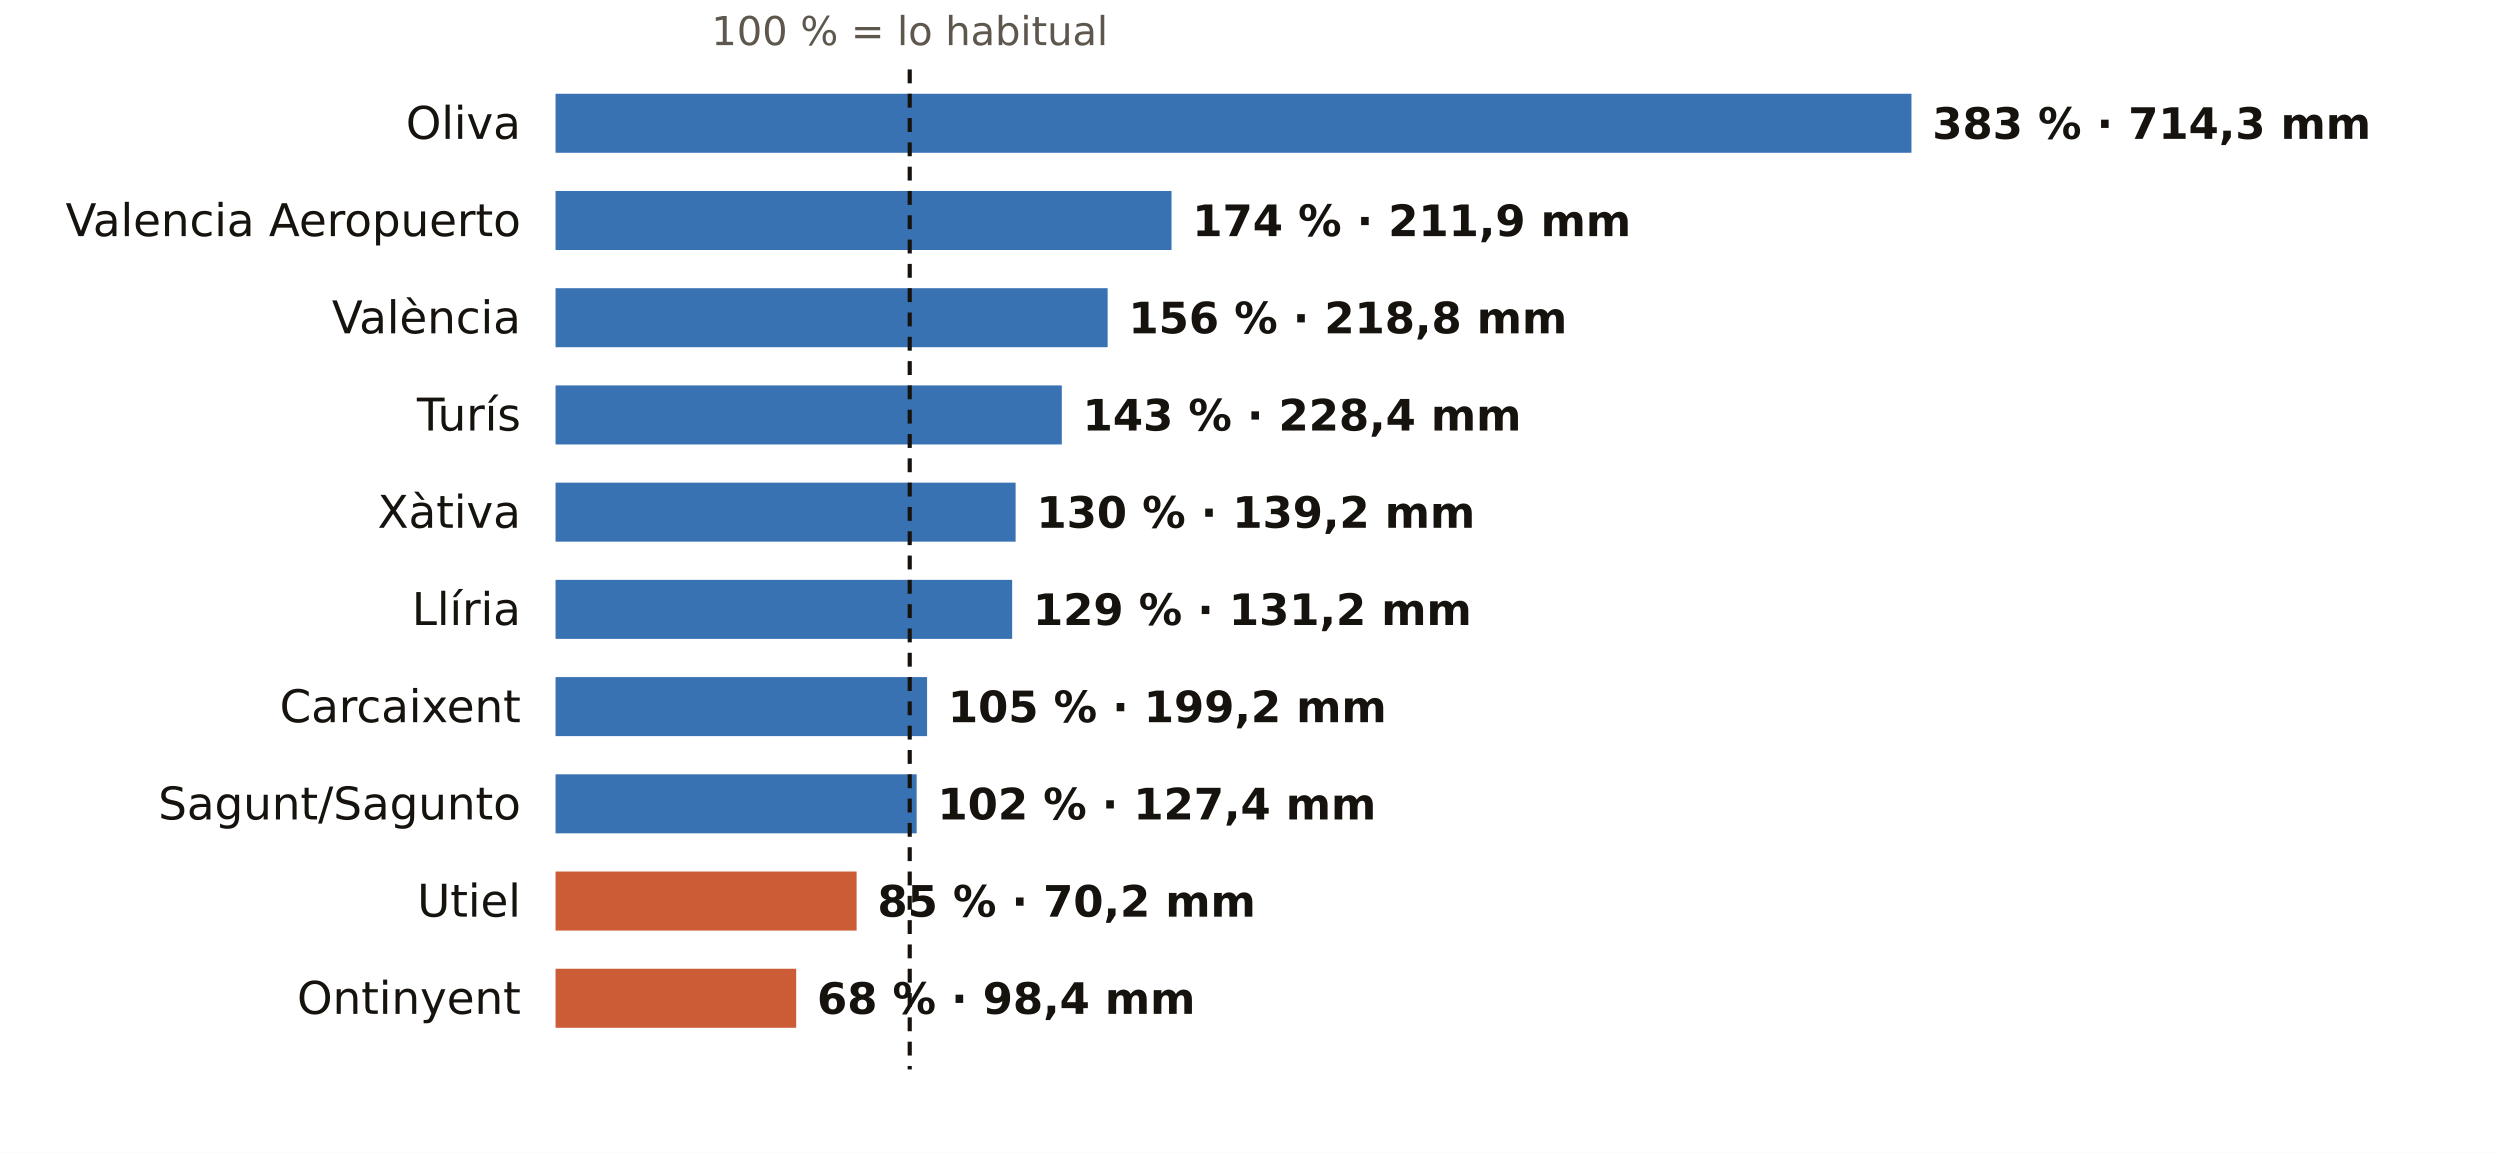
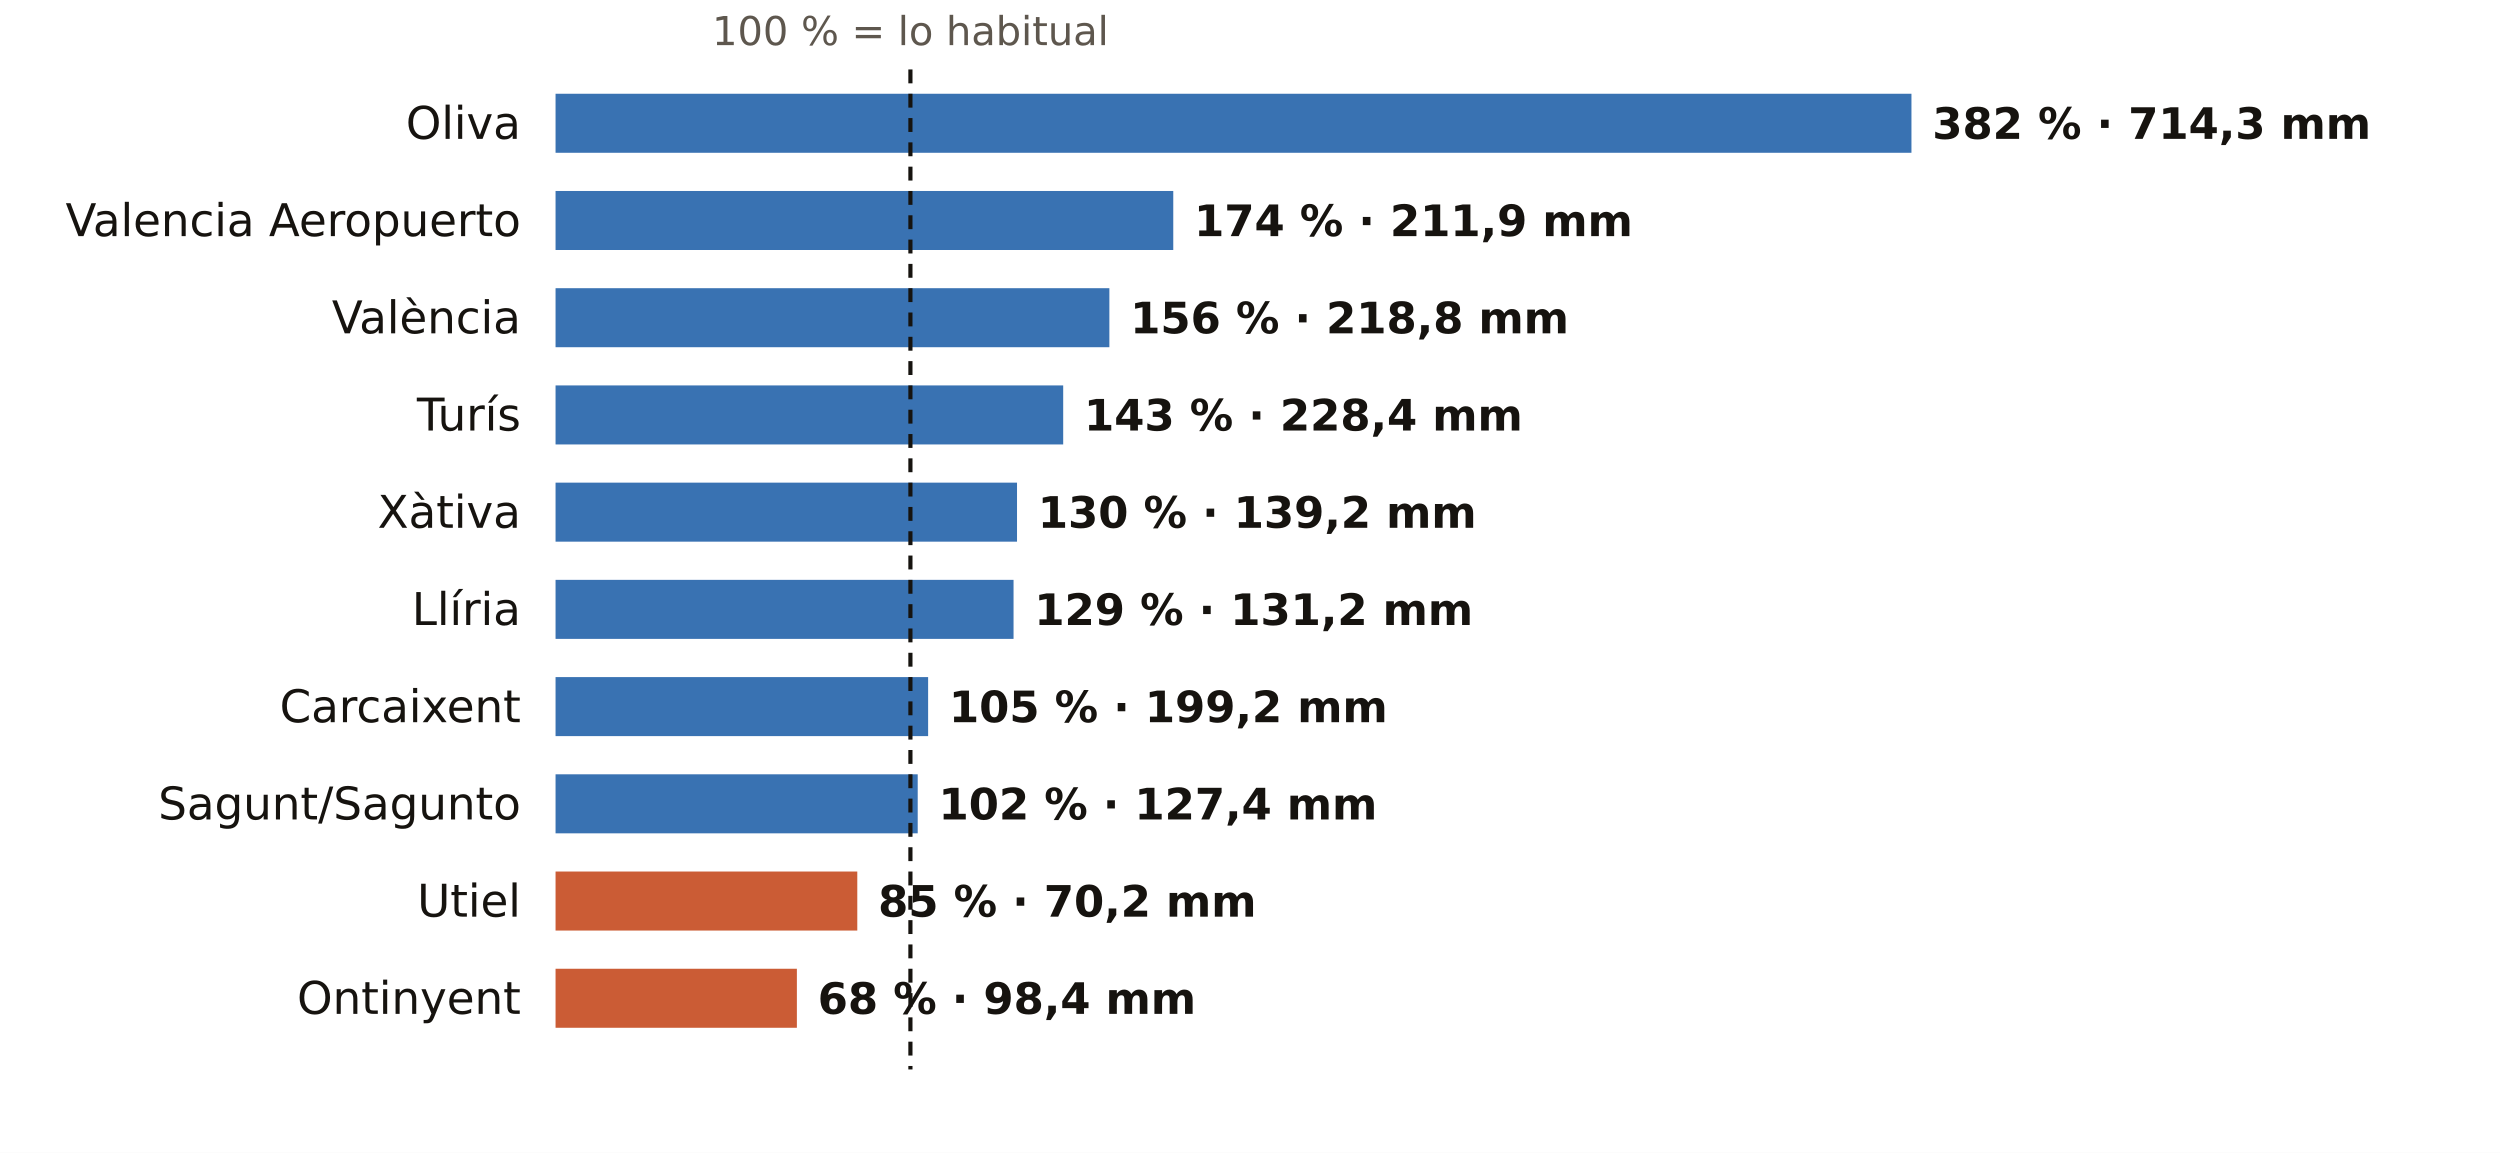
<svg xmlns="http://www.w3.org/2000/svg" viewBox="0 0 720 332" width="720" height="332" role="img" aria-label="El otoño en los pluviómetros de AEMET de Valencia: % de lo habitual">
  <rect width="720" height="332" fill="#FFFFFF" />
-   <text x="262.0" y="13.0" font-size="11.5" fill="#5E574E" text-anchor="middle" font-weight="400" font-family="Public Sans, DejaVu Sans, Arial, sans-serif">100 % = lo habitual</text>
+   <text x="262.2" y="13.0" font-size="11.5" fill="#5E574E" text-anchor="middle" font-weight="400" font-family="Public Sans, DejaVu Sans, Arial, sans-serif">100 % = lo habitual</text>
  <text x="150.0" y="40.0" font-size="13" fill="#16130F" text-anchor="end" font-weight="500" font-family="Public Sans, DejaVu Sans, Arial, sans-serif">Oliva</text>
  <rect x="160" y="27" width="390.5" height="17" fill="#1F5FA8" opacity="0.88" />
-   <text x="556.5" y="40.0" font-size="12.5" fill="#16130F" text-anchor="start" font-weight="600" font-family="Public Sans, DejaVu Sans, Arial, sans-serif">383 % · 714,3 mm</text>
+   <text x="556.5" y="40.0" font-size="12.5" fill="#16130F" text-anchor="start" font-weight="600" font-family="Public Sans, DejaVu Sans, Arial, sans-serif">382 % · 714,3 mm</text>
  <text x="150.0" y="68.0" font-size="13" fill="#16130F" text-anchor="end" font-weight="500" font-family="Public Sans, DejaVu Sans, Arial, sans-serif">Valencia Aeropuerto</text>
-   <rect x="160" y="55" width="177.4" height="17" fill="#1F5FA8" opacity="0.88" />
-   <text x="343.4" y="68.0" font-size="12.5" fill="#16130F" text-anchor="start" font-weight="600" font-family="Public Sans, DejaVu Sans, Arial, sans-serif">174 % · 211,9 mm</text>
+   <rect x="160" y="55" width="177.9" height="17" fill="#1F5FA8" opacity="0.88" />
+   <text x="343.9" y="68.0" font-size="12.5" fill="#16130F" text-anchor="start" font-weight="600" font-family="Public Sans, DejaVu Sans, Arial, sans-serif">174 % · 211,9 mm</text>
  <text x="150.0" y="96.0" font-size="13" fill="#16130F" text-anchor="end" font-weight="500" font-family="Public Sans, DejaVu Sans, Arial, sans-serif">València</text>
-   <rect x="160" y="83" width="159.0" height="17" fill="#1F5FA8" opacity="0.88" />
-   <text x="325.0" y="96.0" font-size="12.5" fill="#16130F" text-anchor="start" font-weight="600" font-family="Public Sans, DejaVu Sans, Arial, sans-serif">156 % · 218,8 mm</text>
+   <rect x="160" y="83" width="159.5" height="17" fill="#1F5FA8" opacity="0.88" />
+   <text x="325.5" y="96.0" font-size="12.5" fill="#16130F" text-anchor="start" font-weight="600" font-family="Public Sans, DejaVu Sans, Arial, sans-serif">156 % · 218,8 mm</text>
  <text x="150.0" y="124.0" font-size="13" fill="#16130F" text-anchor="end" font-weight="500" font-family="Public Sans, DejaVu Sans, Arial, sans-serif">Turís</text>
-   <rect x="160" y="111" width="145.8" height="17" fill="#1F5FA8" opacity="0.88" />
-   <text x="311.8" y="124.0" font-size="12.5" fill="#16130F" text-anchor="start" font-weight="600" font-family="Public Sans, DejaVu Sans, Arial, sans-serif">143 % · 228,4 mm</text>
+   <rect x="160" y="111" width="146.2" height="17" fill="#1F5FA8" opacity="0.88" />
+   <text x="312.2" y="124.0" font-size="12.5" fill="#16130F" text-anchor="start" font-weight="600" font-family="Public Sans, DejaVu Sans, Arial, sans-serif">143 % · 228,4 mm</text>
  <text x="150.0" y="152.0" font-size="13" fill="#16130F" text-anchor="end" font-weight="500" font-family="Public Sans, DejaVu Sans, Arial, sans-serif">Xàtiva</text>
-   <rect x="160" y="139" width="132.5" height="17" fill="#1F5FA8" opacity="0.88" />
-   <text x="298.5" y="152.0" font-size="12.5" fill="#16130F" text-anchor="start" font-weight="600" font-family="Public Sans, DejaVu Sans, Arial, sans-serif">130 % · 139,2 mm</text>
+   <rect x="160" y="139" width="132.9" height="17" fill="#1F5FA8" opacity="0.88" />
+   <text x="298.9" y="152.0" font-size="12.5" fill="#16130F" text-anchor="start" font-weight="600" font-family="Public Sans, DejaVu Sans, Arial, sans-serif">130 % · 139,2 mm</text>
  <text x="150.0" y="180.0" font-size="13" fill="#16130F" text-anchor="end" font-weight="500" font-family="Public Sans, DejaVu Sans, Arial, sans-serif">Llíria</text>
-   <rect x="160" y="167" width="131.5" height="17" fill="#1F5FA8" opacity="0.88" />
-   <text x="297.5" y="180.0" font-size="12.5" fill="#16130F" text-anchor="start" font-weight="600" font-family="Public Sans, DejaVu Sans, Arial, sans-serif">129 % · 131,2 mm</text>
+   <rect x="160" y="167" width="131.9" height="17" fill="#1F5FA8" opacity="0.88" />
+   <text x="297.9" y="180.0" font-size="12.5" fill="#16130F" text-anchor="start" font-weight="600" font-family="Public Sans, DejaVu Sans, Arial, sans-serif">129 % · 131,2 mm</text>
  <text x="150.0" y="208.0" font-size="13" fill="#16130F" text-anchor="end" font-weight="500" font-family="Public Sans, DejaVu Sans, Arial, sans-serif">Carcaixent</text>
-   <rect x="160" y="195" width="107.0" height="17" fill="#1F5FA8" opacity="0.88" />
-   <text x="273.0" y="208.0" font-size="12.5" fill="#16130F" text-anchor="start" font-weight="600" font-family="Public Sans, DejaVu Sans, Arial, sans-serif">105 % · 199,2 mm</text>
+   <rect x="160" y="195" width="107.3" height="17" fill="#1F5FA8" opacity="0.88" />
+   <text x="273.3" y="208.0" font-size="12.5" fill="#16130F" text-anchor="start" font-weight="600" font-family="Public Sans, DejaVu Sans, Arial, sans-serif">105 % · 199,2 mm</text>
  <text x="150.0" y="236.0" font-size="13" fill="#16130F" text-anchor="end" font-weight="500" font-family="Public Sans, DejaVu Sans, Arial, sans-serif">Sagunt/Sagunto</text>
-   <rect x="160" y="223" width="104.0" height="17" fill="#1F5FA8" opacity="0.88" />
-   <text x="270.0" y="236.0" font-size="12.5" fill="#16130F" text-anchor="start" font-weight="600" font-family="Public Sans, DejaVu Sans, Arial, sans-serif">102 % · 127,4 mm</text>
+   <rect x="160" y="223" width="104.3" height="17" fill="#1F5FA8" opacity="0.88" />
+   <text x="270.3" y="236.0" font-size="12.5" fill="#16130F" text-anchor="start" font-weight="600" font-family="Public Sans, DejaVu Sans, Arial, sans-serif">102 % · 127,4 mm</text>
  <text x="150.0" y="264.0" font-size="13" fill="#16130F" text-anchor="end" font-weight="500" font-family="Public Sans, DejaVu Sans, Arial, sans-serif">Utiel</text>
-   <rect x="160" y="251" width="86.7" height="17" fill="#C4461A" opacity="0.88" />
-   <text x="252.7" y="264.0" font-size="12.5" fill="#16130F" text-anchor="start" font-weight="600" font-family="Public Sans, DejaVu Sans, Arial, sans-serif">85 % · 70,2 mm</text>
+   <rect x="160" y="251" width="86.9" height="17" fill="#C4461A" opacity="0.88" />
+   <text x="252.9" y="264.0" font-size="12.5" fill="#16130F" text-anchor="start" font-weight="600" font-family="Public Sans, DejaVu Sans, Arial, sans-serif">85 % · 70,2 mm</text>
  <text x="150.0" y="292.0" font-size="13" fill="#16130F" text-anchor="end" font-weight="500" font-family="Public Sans, DejaVu Sans, Arial, sans-serif">Ontinyent</text>
-   <rect x="160" y="279" width="69.3" height="17" fill="#C4461A" opacity="0.88" />
-   <text x="235.3" y="292.0" font-size="12.5" fill="#16130F" text-anchor="start" font-weight="600" font-family="Public Sans, DejaVu Sans, Arial, sans-serif">68 % · 98,4 mm</text>
-   <line x1="262.0" x2="262.0" y1="20" y2="308" stroke="#16130F" stroke-width="1.2" stroke-dasharray="4 3" />
+   <rect x="160" y="279" width="69.5" height="17" fill="#C4461A" opacity="0.88" />
+   <text x="235.5" y="292.0" font-size="12.5" fill="#16130F" text-anchor="start" font-weight="600" font-family="Public Sans, DejaVu Sans, Arial, sans-serif">68 % · 98,4 mm</text>
+   <line x1="262.2" x2="262.2" y1="20" y2="308" stroke="#16130F" stroke-width="1.2" stroke-dasharray="4 3" />
</svg>
